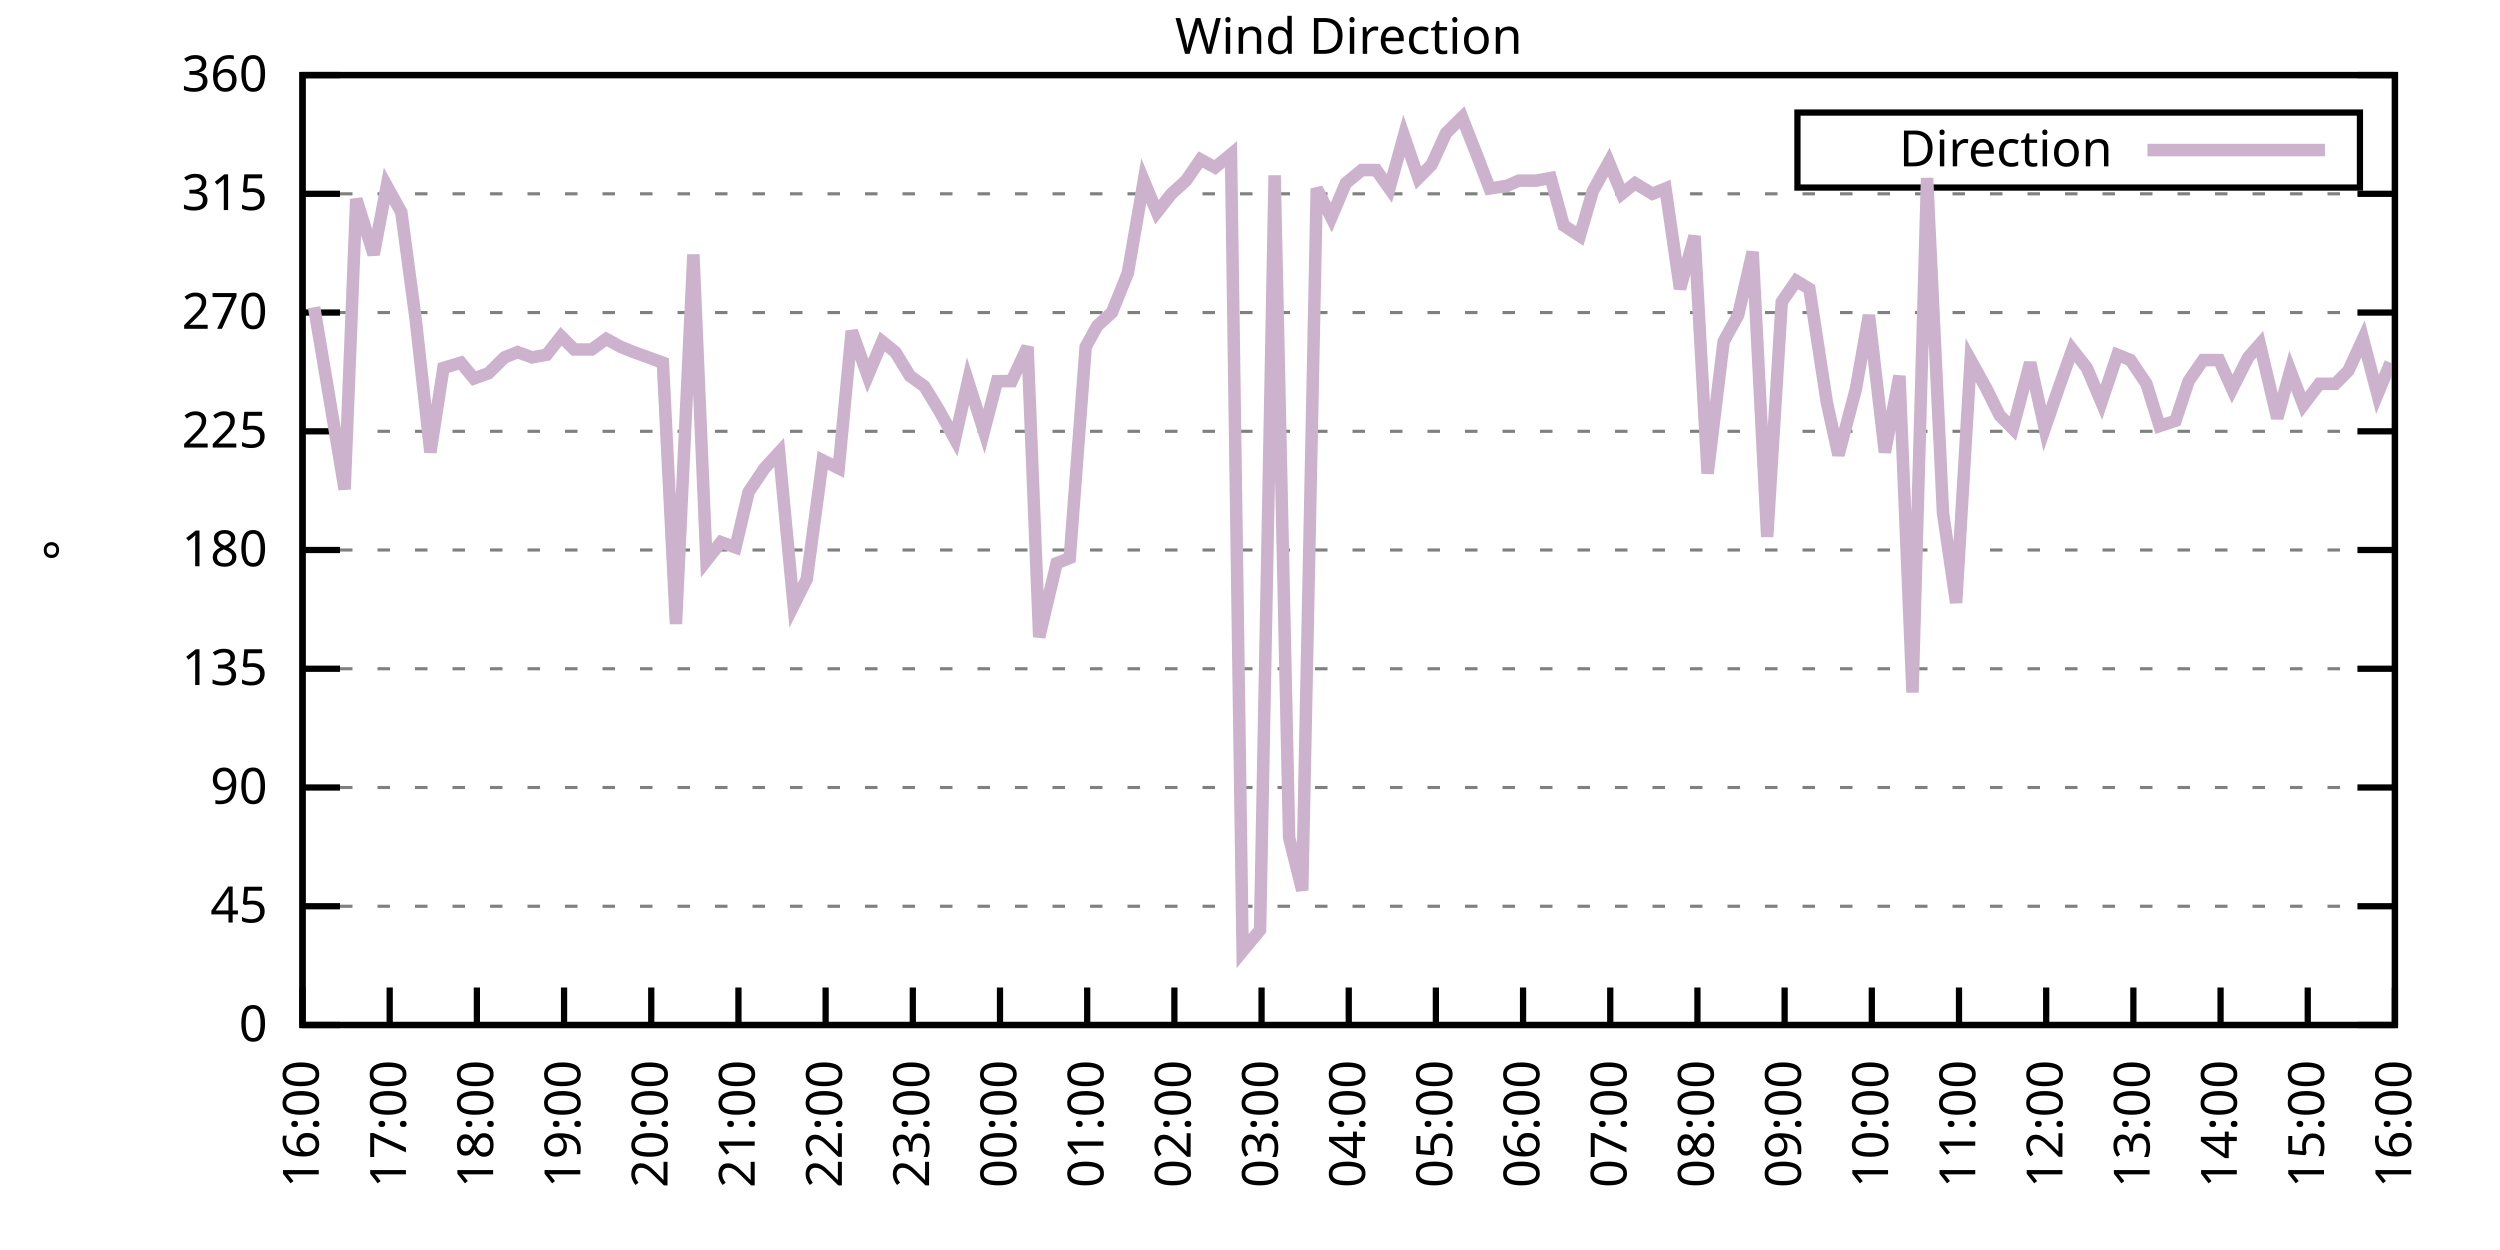
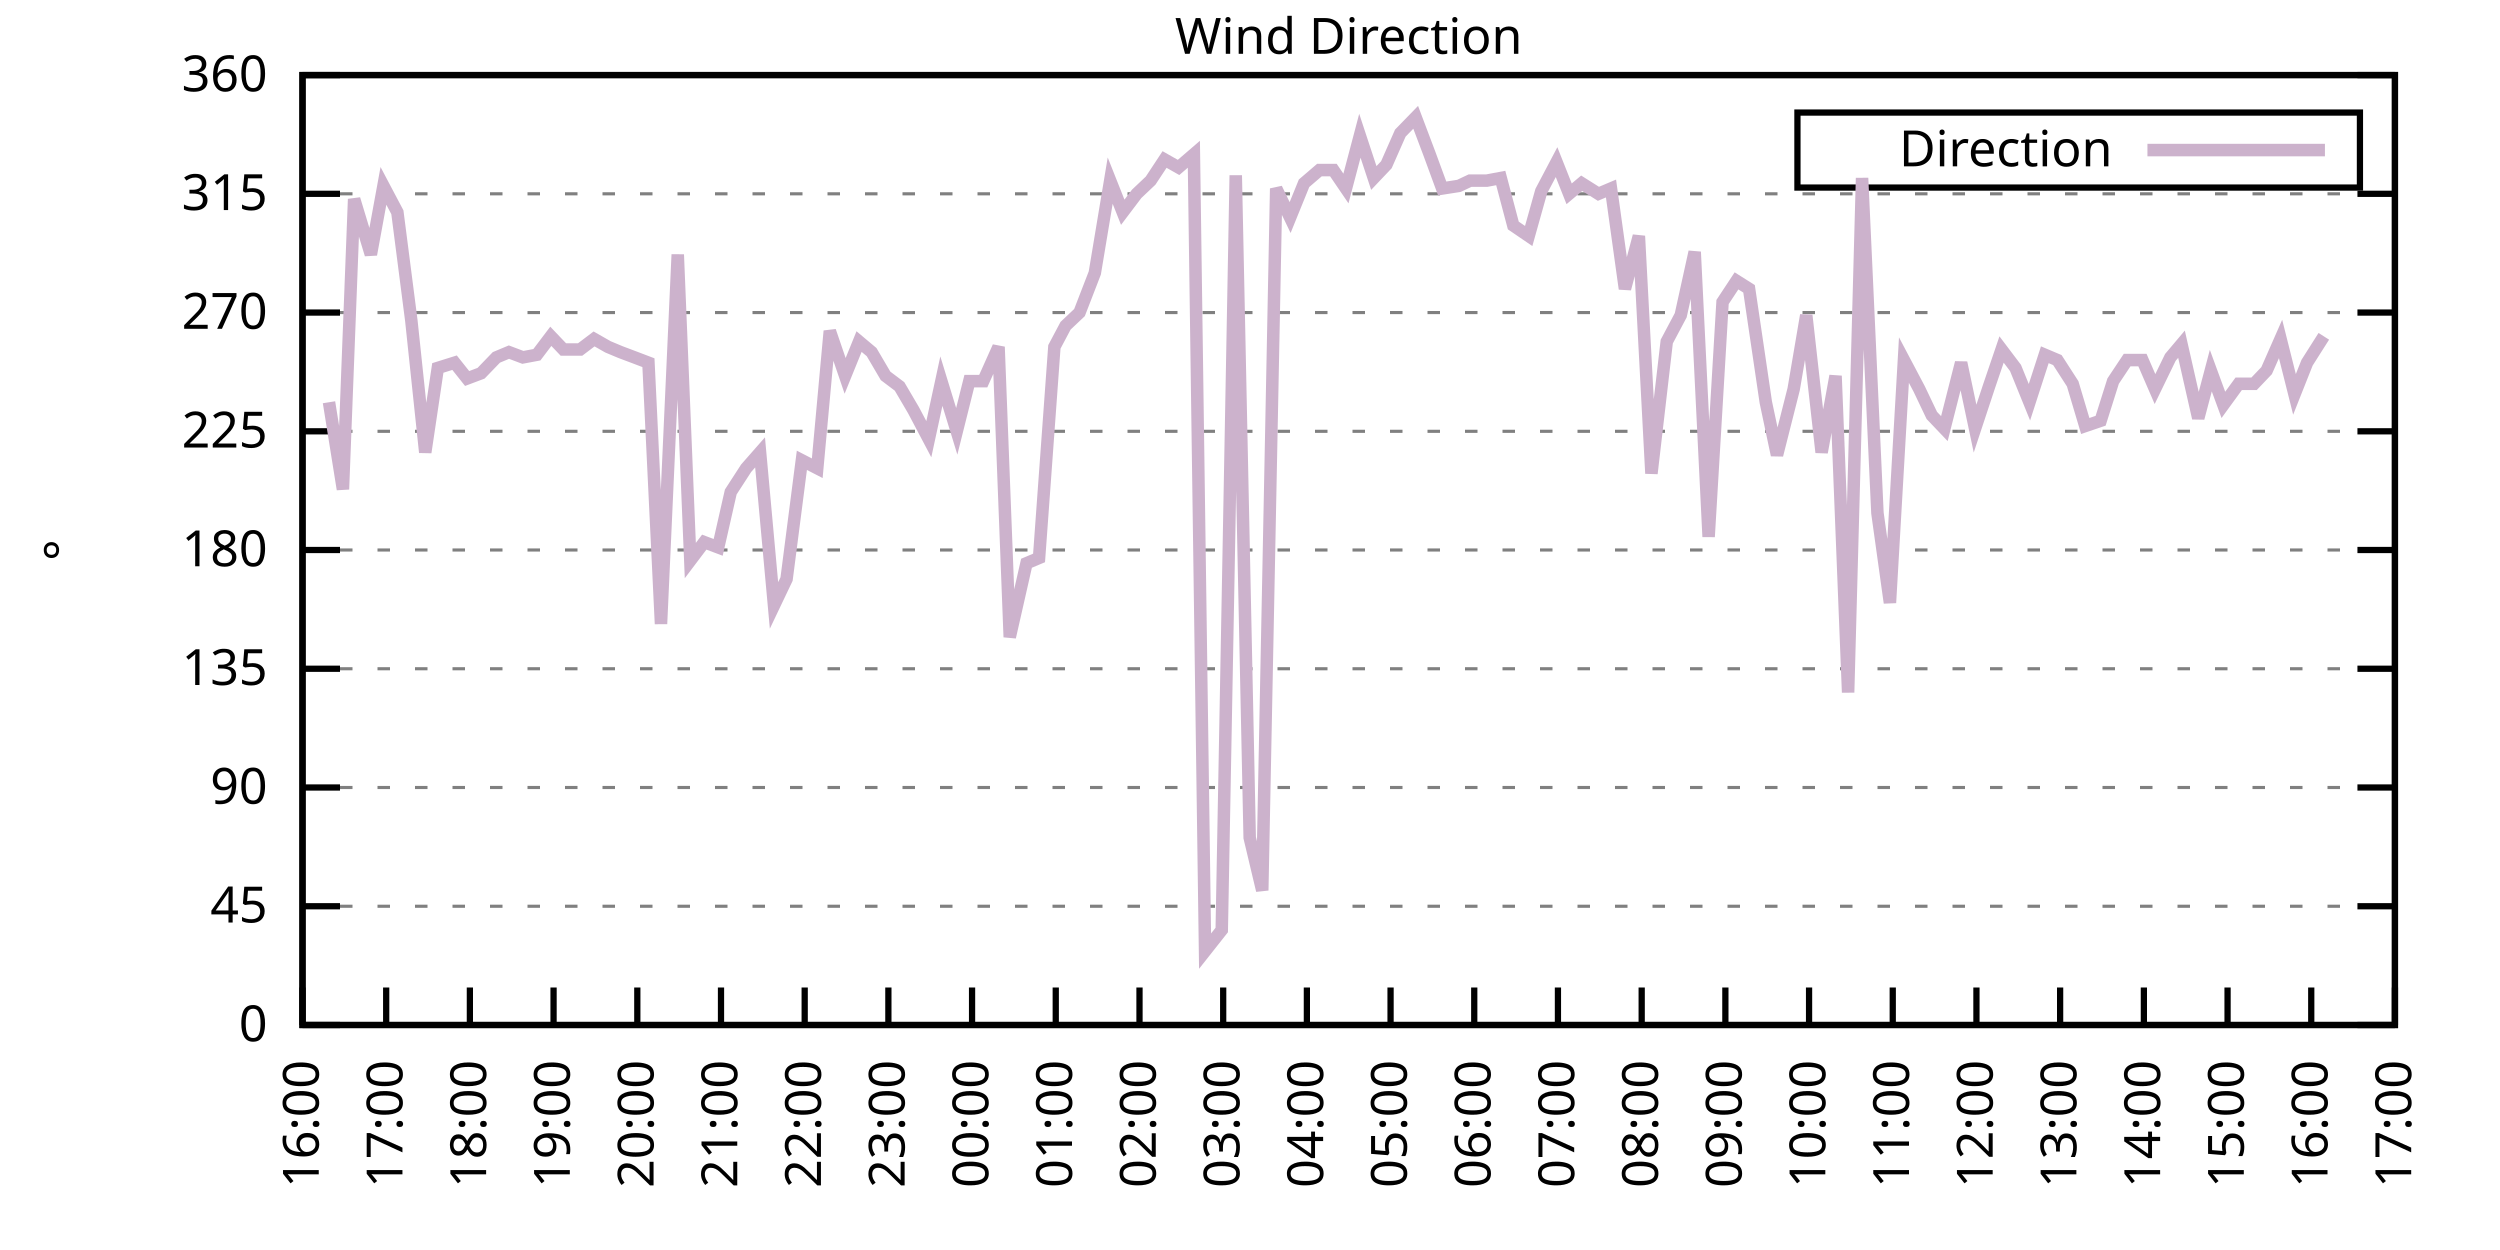
<svg xmlns="http://www.w3.org/2000/svg" xmlns:xlink="http://www.w3.org/1999/xlink" width="400" height="200" viewBox="0 0 400 200">
  <g id="gnuplot_canvas">
    <rect x="0" y="0" width="400" height="200" fill="none" />
    <defs>
      <circle id="gpDot" r="0.5" stroke-width="0.5" stroke="currentColor" />
      <path id="gpPt0" stroke-width="0.333" stroke="currentColor" d="M-1,0 h2 M0,-1 v2" />
      <path id="gpPt1" stroke-width="0.333" stroke="currentColor" d="M-1,-1 L1,1 M1,-1 L-1,1" />
      <path id="gpPt2" stroke-width="0.333" stroke="currentColor" d="M-1,0 L1,0 M0,-1 L0,1 M-1,-1 L1,1 M-1,1 L1,-1" />
      <rect id="gpPt3" stroke-width="0.333" stroke="currentColor" x="-1" y="-1" width="2" height="2" />
      <rect id="gpPt4" stroke-width="0.333" stroke="currentColor" fill="currentColor" x="-1" y="-1" width="2" height="2" />
      <circle id="gpPt5" stroke-width="0.333" stroke="currentColor" cx="0" cy="0" r="1" />
      <use xlink:href="#gpPt5" id="gpPt6" fill="currentColor" stroke="none" />
      <path id="gpPt7" stroke-width="0.333" stroke="currentColor" d="M0,-1.33 L-1.33,0.67 L1.33,0.67 z" />
      <use xlink:href="#gpPt7" id="gpPt8" fill="currentColor" stroke="none" />
      <use xlink:href="#gpPt7" id="gpPt9" stroke="currentColor" transform="rotate(180)" />
      <use xlink:href="#gpPt9" id="gpPt10" fill="currentColor" stroke="none" />
      <use xlink:href="#gpPt3" id="gpPt11" stroke="currentColor" transform="rotate(45)" />
      <use xlink:href="#gpPt11" id="gpPt12" fill="currentColor" stroke="none" />
      <path id="gpPt13" stroke-width="0.333" stroke="currentColor" d="M0,1.330 L1.265,0.411 L0.782,-1.067 L-0.782,-1.076 L-1.265,0.411 z" />
      <use xlink:href="#gpPt13" id="gpPt14" fill="currentColor" stroke="none" />
      <filter id="textbox" filterUnits="objectBoundingBox" x="0" y="0" height="1" width="1">
        <feFlood flood-color="white" flood-opacity="1" result="bgnd" />
        <feComposite in="SourceGraphic" in2="bgnd" operator="atop" />
      </filter>
      <filter id="greybox" filterUnits="objectBoundingBox" x="0" y="0" height="1" width="1">
        <feFlood flood-color="lightgrey" flood-opacity="1" result="grey" />
        <feComposite in="SourceGraphic" in2="grey" operator="atop" />
      </filter>
    </defs>
    <g fill="none" color="white" stroke="currentColor" stroke-width="1.00" stroke-linecap="butt" stroke-linejoin="miter">
</g>
    <g fill="none" color="black" stroke="currentColor" stroke-width="1.00" stroke-linecap="butt" stroke-linejoin="miter">
      <g stroke="none" shape-rendering="crispEdges">
        <polygon fill="rgb(255, 255, 255)" points="48.40,164.00 383.18,164.00 383.18,12.02 48.40,12.02 " />
      </g>
    </g>
    <g fill="none" color="black" stroke="currentColor" stroke-width="1.00" stroke-linecap="butt" stroke-linejoin="miter">
</g>
    <g fill="none" color="black" stroke="black" stroke-width="0.50" stroke-linecap="butt" stroke-linejoin="miter">
</g>
    <g fill="none" color="gray" stroke="currentColor" stroke-width="0.50" stroke-linecap="butt" stroke-linejoin="miter">
      <path stroke="gray" stroke-dasharray="2,4" class="gridline" d="M48.40,164.00 L383.19,164.00  " />
    </g>
    <g fill="none" color="gray" stroke="gray" stroke-width="1.00" stroke-linecap="butt" stroke-linejoin="miter">
</g>
    <g fill="none" color="black" stroke="currentColor" stroke-width="1.00" stroke-linecap="butt" stroke-linejoin="miter">
      <path stroke="black" d="M48.40,164.00 L54.40,164.00 M383.19,164.00 L377.19,164.00  " />
      <g transform="translate(42.80,166.60)" stroke="none" fill="black" font-family="Sans" font-size="8.00" text-anchor="end">
        <text>
          <tspan font-family="Sans"> 0</tspan>
        </text>
      </g>
    </g>
    <g fill="none" color="black" stroke="currentColor" stroke-width="1.00" stroke-linecap="butt" stroke-linejoin="miter">
</g>
    <g fill="none" color="black" stroke="black" stroke-width="0.50" stroke-linecap="butt" stroke-linejoin="miter">
</g>
    <g fill="none" color="gray" stroke="currentColor" stroke-width="0.50" stroke-linecap="butt" stroke-linejoin="miter">
      <path stroke="gray" stroke-dasharray="2,4" class="gridline" d="M48.40,145.00 L383.19,145.00  " />
    </g>
    <g fill="none" color="gray" stroke="gray" stroke-width="1.00" stroke-linecap="butt" stroke-linejoin="miter">
</g>
    <g fill="none" color="black" stroke="currentColor" stroke-width="1.00" stroke-linecap="butt" stroke-linejoin="miter">
      <path stroke="black" d="M48.40,145.00 L54.40,145.00 M383.19,145.00 L377.19,145.00  " />
      <g transform="translate(42.80,147.60)" stroke="none" fill="black" font-family="Sans" font-size="8.00" text-anchor="end">
        <text>
          <tspan font-family="Sans"> 45</tspan>
        </text>
      </g>
    </g>
    <g fill="none" color="black" stroke="currentColor" stroke-width="1.00" stroke-linecap="butt" stroke-linejoin="miter">
</g>
    <g fill="none" color="black" stroke="black" stroke-width="0.50" stroke-linecap="butt" stroke-linejoin="miter">
</g>
    <g fill="none" color="gray" stroke="currentColor" stroke-width="0.50" stroke-linecap="butt" stroke-linejoin="miter">
      <path stroke="gray" stroke-dasharray="2,4" class="gridline" d="M48.40,126.00 L383.19,126.00  " />
    </g>
    <g fill="none" color="gray" stroke="gray" stroke-width="1.00" stroke-linecap="butt" stroke-linejoin="miter">
</g>
    <g fill="none" color="black" stroke="currentColor" stroke-width="1.00" stroke-linecap="butt" stroke-linejoin="miter">
      <path stroke="black" d="M48.40,126.00 L54.40,126.00 M383.19,126.00 L377.19,126.00  " />
      <g transform="translate(42.80,128.60)" stroke="none" fill="black" font-family="Sans" font-size="8.00" text-anchor="end">
        <text>
          <tspan font-family="Sans"> 90</tspan>
        </text>
      </g>
    </g>
    <g fill="none" color="black" stroke="currentColor" stroke-width="1.00" stroke-linecap="butt" stroke-linejoin="miter">
</g>
    <g fill="none" color="black" stroke="black" stroke-width="0.50" stroke-linecap="butt" stroke-linejoin="miter">
</g>
    <g fill="none" color="gray" stroke="currentColor" stroke-width="0.50" stroke-linecap="butt" stroke-linejoin="miter">
      <path stroke="gray" stroke-dasharray="2,4" class="gridline" d="M48.40,107.00 L383.19,107.00  " />
    </g>
    <g fill="none" color="gray" stroke="gray" stroke-width="1.00" stroke-linecap="butt" stroke-linejoin="miter">
</g>
    <g fill="none" color="black" stroke="currentColor" stroke-width="1.00" stroke-linecap="butt" stroke-linejoin="miter">
      <path stroke="black" d="M48.40,107.00 L54.40,107.00 M383.19,107.00 L377.19,107.00  " />
      <g transform="translate(42.80,109.60)" stroke="none" fill="black" font-family="Sans" font-size="8.00" text-anchor="end">
        <text>
          <tspan font-family="Sans"> 135</tspan>
        </text>
      </g>
    </g>
    <g fill="none" color="black" stroke="currentColor" stroke-width="1.00" stroke-linecap="butt" stroke-linejoin="miter">
</g>
    <g fill="none" color="black" stroke="black" stroke-width="0.50" stroke-linecap="butt" stroke-linejoin="miter">
</g>
    <g fill="none" color="gray" stroke="currentColor" stroke-width="0.50" stroke-linecap="butt" stroke-linejoin="miter">
      <path stroke="gray" stroke-dasharray="2,4" class="gridline" d="M48.40,88.00 L383.19,88.00  " />
    </g>
    <g fill="none" color="gray" stroke="gray" stroke-width="1.00" stroke-linecap="butt" stroke-linejoin="miter">
</g>
    <g fill="none" color="black" stroke="currentColor" stroke-width="1.00" stroke-linecap="butt" stroke-linejoin="miter">
      <path stroke="black" d="M48.40,88.00 L54.40,88.00 M383.19,88.00 L377.19,88.00  " />
      <g transform="translate(42.80,90.60)" stroke="none" fill="black" font-family="Sans" font-size="8.00" text-anchor="end">
        <text>
          <tspan font-family="Sans"> 180</tspan>
        </text>
      </g>
    </g>
    <g fill="none" color="black" stroke="currentColor" stroke-width="1.00" stroke-linecap="butt" stroke-linejoin="miter">
</g>
    <g fill="none" color="black" stroke="black" stroke-width="0.50" stroke-linecap="butt" stroke-linejoin="miter">
</g>
    <g fill="none" color="gray" stroke="currentColor" stroke-width="0.50" stroke-linecap="butt" stroke-linejoin="miter">
      <path stroke="gray" stroke-dasharray="2,4" class="gridline" d="M48.40,69.01 L383.19,69.01  " />
    </g>
    <g fill="none" color="gray" stroke="gray" stroke-width="1.00" stroke-linecap="butt" stroke-linejoin="miter">
</g>
    <g fill="none" color="black" stroke="currentColor" stroke-width="1.00" stroke-linecap="butt" stroke-linejoin="miter">
      <path stroke="black" d="M48.40,69.01 L54.40,69.01 M383.19,69.01 L377.19,69.01  " />
      <g transform="translate(42.80,71.61)" stroke="none" fill="black" font-family="Sans" font-size="8.00" text-anchor="end">
        <text>
          <tspan font-family="Sans"> 225</tspan>
        </text>
      </g>
    </g>
    <g fill="none" color="black" stroke="currentColor" stroke-width="1.00" stroke-linecap="butt" stroke-linejoin="miter">
</g>
    <g fill="none" color="black" stroke="black" stroke-width="0.50" stroke-linecap="butt" stroke-linejoin="miter">
</g>
    <g fill="none" color="gray" stroke="currentColor" stroke-width="0.50" stroke-linecap="butt" stroke-linejoin="miter">
      <path stroke="gray" stroke-dasharray="2,4" class="gridline" d="M48.40,50.01 L383.19,50.01  " />
    </g>
    <g fill="none" color="gray" stroke="gray" stroke-width="1.00" stroke-linecap="butt" stroke-linejoin="miter">
</g>
    <g fill="none" color="black" stroke="currentColor" stroke-width="1.00" stroke-linecap="butt" stroke-linejoin="miter">
      <path stroke="black" d="M48.40,50.01 L54.40,50.01 M383.19,50.01 L377.19,50.01  " />
      <g transform="translate(42.80,52.61)" stroke="none" fill="black" font-family="Sans" font-size="8.00" text-anchor="end">
        <text>
          <tspan font-family="Sans"> 270</tspan>
        </text>
      </g>
    </g>
    <g fill="none" color="black" stroke="currentColor" stroke-width="1.00" stroke-linecap="butt" stroke-linejoin="miter">
</g>
    <g fill="none" color="black" stroke="black" stroke-width="0.50" stroke-linecap="butt" stroke-linejoin="miter">
</g>
    <g fill="none" color="gray" stroke="currentColor" stroke-width="0.50" stroke-linecap="butt" stroke-linejoin="miter">
      <path stroke="gray" stroke-dasharray="2,4" class="gridline" d="M48.40,31.01 L383.19,31.01  " />
    </g>
    <g fill="none" color="gray" stroke="gray" stroke-width="1.00" stroke-linecap="butt" stroke-linejoin="miter">
</g>
    <g fill="none" color="black" stroke="currentColor" stroke-width="1.00" stroke-linecap="butt" stroke-linejoin="miter">
      <path stroke="black" d="M48.40,31.01 L54.40,31.01 M383.19,31.01 L377.19,31.01  " />
      <g transform="translate(42.80,33.61)" stroke="none" fill="black" font-family="Sans" font-size="8.00" text-anchor="end">
        <text>
          <tspan font-family="Sans"> 315</tspan>
        </text>
      </g>
    </g>
    <g fill="none" color="black" stroke="currentColor" stroke-width="1.00" stroke-linecap="butt" stroke-linejoin="miter">
</g>
    <g fill="none" color="black" stroke="black" stroke-width="0.50" stroke-linecap="butt" stroke-linejoin="miter">
</g>
    <g fill="none" color="gray" stroke="currentColor" stroke-width="0.50" stroke-linecap="butt" stroke-linejoin="miter">
      <path stroke="gray" stroke-dasharray="2,4" class="gridline" d="M48.40,12.01 L383.19,12.01  " />
    </g>
    <g fill="none" color="gray" stroke="gray" stroke-width="1.00" stroke-linecap="butt" stroke-linejoin="miter">
</g>
    <g fill="none" color="black" stroke="currentColor" stroke-width="1.00" stroke-linecap="butt" stroke-linejoin="miter">
      <path stroke="black" d="M48.40,12.01 L54.40,12.01 M383.19,12.01 L377.19,12.01  " />
      <g transform="translate(42.80,14.61)" stroke="none" fill="black" font-family="Sans" font-size="8.00" text-anchor="end">
        <text>
          <tspan font-family="Sans"> 360</tspan>
        </text>
      </g>
    </g>
    <g fill="none" color="black" stroke="currentColor" stroke-width="1.00" stroke-linecap="butt" stroke-linejoin="miter">
      <path stroke="black" d="M48.40,164.00 L48.40,158.00  " />
      <g transform="translate(51.00,169.60) rotate(270.00)" stroke="none" fill="black" font-family="Sans" font-size="8.00" text-anchor="end">
        <text>
          <tspan font-family="Sans">16:00</tspan>
        </text>
      </g>
    </g>
    <g fill="none" color="black" stroke="currentColor" stroke-width="1.00" stroke-linecap="butt" stroke-linejoin="miter">
-       <path stroke="black" d="M62.35,164.00 L62.35,158.00  " />
-       <g transform="translate(64.95,169.60) rotate(270.00)" stroke="none" fill="black" font-family="Sans" font-size="8.00" text-anchor="end">
+       <path stroke="black" d="M61.79,164.00 L61.79,158.00  " />
+       <g transform="translate(64.39,169.60) rotate(270.00)" stroke="none" fill="black" font-family="Sans" font-size="8.00" text-anchor="end">
        <text>
          <tspan font-family="Sans">17:00</tspan>
        </text>
      </g>
    </g>
    <g fill="none" color="black" stroke="currentColor" stroke-width="1.00" stroke-linecap="butt" stroke-linejoin="miter">
-       <path stroke="black" d="M76.30,164.00 L76.30,158.00  " />
-       <g transform="translate(78.90,169.60) rotate(270.00)" stroke="none" fill="black" font-family="Sans" font-size="8.00" text-anchor="end">
+       <path stroke="black" d="M75.18,164.00 L75.18,158.00  " />
+       <g transform="translate(77.78,169.60) rotate(270.00)" stroke="none" fill="black" font-family="Sans" font-size="8.00" text-anchor="end">
        <text>
          <tspan font-family="Sans">18:00</tspan>
        </text>
      </g>
    </g>
    <g fill="none" color="black" stroke="currentColor" stroke-width="1.00" stroke-linecap="butt" stroke-linejoin="miter">
-       <path stroke="black" d="M90.25,164.00 L90.25,158.00  " />
-       <g transform="translate(92.85,169.60) rotate(270.00)" stroke="none" fill="black" font-family="Sans" font-size="8.00" text-anchor="end">
+       <path stroke="black" d="M88.57,164.00 L88.57,158.00  " />
+       <g transform="translate(91.17,169.60) rotate(270.00)" stroke="none" fill="black" font-family="Sans" font-size="8.00" text-anchor="end">
        <text>
          <tspan font-family="Sans">19:00</tspan>
        </text>
      </g>
    </g>
    <g fill="none" color="black" stroke="currentColor" stroke-width="1.00" stroke-linecap="butt" stroke-linejoin="miter">
-       <path stroke="black" d="M104.20,164.00 L104.20,158.00  " />
-       <g transform="translate(106.80,169.60) rotate(270.00)" stroke="none" fill="black" font-family="Sans" font-size="8.00" text-anchor="end">
+       <path stroke="black" d="M101.97,164.00 L101.97,158.00  " />
+       <g transform="translate(104.57,169.60) rotate(270.00)" stroke="none" fill="black" font-family="Sans" font-size="8.00" text-anchor="end">
        <text>
          <tspan font-family="Sans">20:00</tspan>
        </text>
      </g>
    </g>
    <g fill="none" color="black" stroke="currentColor" stroke-width="1.00" stroke-linecap="butt" stroke-linejoin="miter">
-       <path stroke="black" d="M118.15,164.00 L118.15,158.00  " />
-       <g transform="translate(120.75,169.60) rotate(270.00)" stroke="none" fill="black" font-family="Sans" font-size="8.00" text-anchor="end">
+       <path stroke="black" d="M115.36,164.00 L115.36,158.00  " />
+       <g transform="translate(117.96,169.60) rotate(270.00)" stroke="none" fill="black" font-family="Sans" font-size="8.00" text-anchor="end">
        <text>
          <tspan font-family="Sans">21:00</tspan>
        </text>
      </g>
    </g>
    <g fill="none" color="black" stroke="currentColor" stroke-width="1.00" stroke-linecap="butt" stroke-linejoin="miter">
-       <path stroke="black" d="M132.10,164.00 L132.10,158.00  " />
-       <g transform="translate(134.70,169.60) rotate(270.00)" stroke="none" fill="black" font-family="Sans" font-size="8.00" text-anchor="end">
+       <path stroke="black" d="M128.75,164.00 L128.75,158.00  " />
+       <g transform="translate(131.35,169.60) rotate(270.00)" stroke="none" fill="black" font-family="Sans" font-size="8.00" text-anchor="end">
        <text>
          <tspan font-family="Sans">22:00</tspan>
        </text>
      </g>
    </g>
    <g fill="none" color="black" stroke="currentColor" stroke-width="1.00" stroke-linecap="butt" stroke-linejoin="miter">
-       <path stroke="black" d="M146.05,164.00 L146.05,158.00  " />
-       <g transform="translate(148.65,169.60) rotate(270.00)" stroke="none" fill="black" font-family="Sans" font-size="8.00" text-anchor="end">
+       <path stroke="black" d="M142.14,164.00 L142.14,158.00  " />
+       <g transform="translate(144.74,169.60) rotate(270.00)" stroke="none" fill="black" font-family="Sans" font-size="8.00" text-anchor="end">
        <text>
          <tspan font-family="Sans">23:00</tspan>
        </text>
      </g>
    </g>
    <g fill="none" color="black" stroke="currentColor" stroke-width="1.00" stroke-linecap="butt" stroke-linejoin="miter">
-       <path stroke="black" d="M160.00,164.00 L160.00,158.00  " />
-       <g transform="translate(162.60,169.60) rotate(270.00)" stroke="none" fill="black" font-family="Sans" font-size="8.00" text-anchor="end">
+       <path stroke="black" d="M155.53,164.00 L155.53,158.00  " />
+       <g transform="translate(158.13,169.60) rotate(270.00)" stroke="none" fill="black" font-family="Sans" font-size="8.00" text-anchor="end">
        <text>
          <tspan font-family="Sans">00:00</tspan>
        </text>
      </g>
    </g>
    <g fill="none" color="black" stroke="currentColor" stroke-width="1.00" stroke-linecap="butt" stroke-linejoin="miter">
-       <path stroke="black" d="M173.95,164.00 L173.95,158.00  " />
-       <g transform="translate(176.55,169.60) rotate(270.00)" stroke="none" fill="black" font-family="Sans" font-size="8.00" text-anchor="end">
+       <path stroke="black" d="M168.92,164.00 L168.92,158.00  " />
+       <g transform="translate(171.52,169.60) rotate(270.00)" stroke="none" fill="black" font-family="Sans" font-size="8.00" text-anchor="end">
        <text>
          <tspan font-family="Sans">01:00</tspan>
        </text>
      </g>
    </g>
    <g fill="none" color="black" stroke="currentColor" stroke-width="1.00" stroke-linecap="butt" stroke-linejoin="miter">
-       <path stroke="black" d="M187.90,164.00 L187.90,158.00  " />
-       <g transform="translate(190.50,169.60) rotate(270.00)" stroke="none" fill="black" font-family="Sans" font-size="8.00" text-anchor="end">
+       <path stroke="black" d="M182.32,164.00 L182.32,158.00  " />
+       <g transform="translate(184.92,169.60) rotate(270.00)" stroke="none" fill="black" font-family="Sans" font-size="8.00" text-anchor="end">
        <text>
          <tspan font-family="Sans">02:00</tspan>
        </text>
      </g>
    </g>
    <g fill="none" color="black" stroke="currentColor" stroke-width="1.00" stroke-linecap="butt" stroke-linejoin="miter">
-       <path stroke="black" d="M201.85,164.00 L201.85,158.00  " />
-       <g transform="translate(204.45,169.60) rotate(270.00)" stroke="none" fill="black" font-family="Sans" font-size="8.00" text-anchor="end">
+       <path stroke="black" d="M195.71,164.00 L195.71,158.00  " />
+       <g transform="translate(198.31,169.60) rotate(270.00)" stroke="none" fill="black" font-family="Sans" font-size="8.00" text-anchor="end">
        <text>
          <tspan font-family="Sans">03:00</tspan>
        </text>
      </g>
    </g>
    <g fill="none" color="black" stroke="currentColor" stroke-width="1.00" stroke-linecap="butt" stroke-linejoin="miter">
-       <path stroke="black" d="M215.80,164.00 L215.80,158.00  " />
-       <g transform="translate(218.40,169.60) rotate(270.00)" stroke="none" fill="black" font-family="Sans" font-size="8.00" text-anchor="end">
+       <path stroke="black" d="M209.10,164.00 L209.10,158.00  " />
+       <g transform="translate(211.70,169.60) rotate(270.00)" stroke="none" fill="black" font-family="Sans" font-size="8.00" text-anchor="end">
        <text>
          <tspan font-family="Sans">04:00</tspan>
        </text>
      </g>
    </g>
    <g fill="none" color="black" stroke="currentColor" stroke-width="1.00" stroke-linecap="butt" stroke-linejoin="miter">
-       <path stroke="black" d="M229.74,164.00 L229.74,158.00  " />
-       <g transform="translate(232.34,169.60) rotate(270.00)" stroke="none" fill="black" font-family="Sans" font-size="8.00" text-anchor="end">
+       <path stroke="black" d="M222.49,164.00 L222.49,158.00  " />
+       <g transform="translate(225.09,169.60) rotate(270.00)" stroke="none" fill="black" font-family="Sans" font-size="8.00" text-anchor="end">
        <text>
          <tspan font-family="Sans">05:00</tspan>
        </text>
      </g>
    </g>
    <g fill="none" color="black" stroke="currentColor" stroke-width="1.00" stroke-linecap="butt" stroke-linejoin="miter">
-       <path stroke="black" d="M243.69,164.00 L243.69,158.00  " />
-       <g transform="translate(246.29,169.60) rotate(270.00)" stroke="none" fill="black" font-family="Sans" font-size="8.00" text-anchor="end">
+       <path stroke="black" d="M235.88,164.00 L235.88,158.00  " />
+       <g transform="translate(238.48,169.60) rotate(270.00)" stroke="none" fill="black" font-family="Sans" font-size="8.00" text-anchor="end">
        <text>
          <tspan font-family="Sans">06:00</tspan>
        </text>
      </g>
    </g>
    <g fill="none" color="black" stroke="currentColor" stroke-width="1.00" stroke-linecap="butt" stroke-linejoin="miter">
-       <path stroke="black" d="M257.64,164.00 L257.64,158.00  " />
-       <g transform="translate(260.24,169.60) rotate(270.00)" stroke="none" fill="black" font-family="Sans" font-size="8.00" text-anchor="end">
+       <path stroke="black" d="M249.27,164.00 L249.27,158.00  " />
+       <g transform="translate(251.87,169.60) rotate(270.00)" stroke="none" fill="black" font-family="Sans" font-size="8.00" text-anchor="end">
        <text>
          <tspan font-family="Sans">07:00</tspan>
        </text>
      </g>
    </g>
    <g fill="none" color="black" stroke="currentColor" stroke-width="1.00" stroke-linecap="butt" stroke-linejoin="miter">
-       <path stroke="black" d="M271.59,164.00 L271.59,158.00  " />
-       <g transform="translate(274.19,169.60) rotate(270.00)" stroke="none" fill="black" font-family="Sans" font-size="8.00" text-anchor="end">
+       <path stroke="black" d="M262.67,164.00 L262.67,158.00  " />
+       <g transform="translate(265.27,169.60) rotate(270.00)" stroke="none" fill="black" font-family="Sans" font-size="8.00" text-anchor="end">
        <text>
          <tspan font-family="Sans">08:00</tspan>
        </text>
      </g>
    </g>
    <g fill="none" color="black" stroke="currentColor" stroke-width="1.00" stroke-linecap="butt" stroke-linejoin="miter">
-       <path stroke="black" d="M285.54,164.00 L285.54,158.00  " />
-       <g transform="translate(288.14,169.60) rotate(270.00)" stroke="none" fill="black" font-family="Sans" font-size="8.00" text-anchor="end">
+       <path stroke="black" d="M276.06,164.00 L276.06,158.00  " />
+       <g transform="translate(278.66,169.60) rotate(270.00)" stroke="none" fill="black" font-family="Sans" font-size="8.00" text-anchor="end">
        <text>
          <tspan font-family="Sans">09:00</tspan>
        </text>
      </g>
    </g>
    <g fill="none" color="black" stroke="currentColor" stroke-width="1.00" stroke-linecap="butt" stroke-linejoin="miter">
-       <path stroke="black" d="M299.49,164.00 L299.49,158.00  " />
-       <g transform="translate(302.09,169.60) rotate(270.00)" stroke="none" fill="black" font-family="Sans" font-size="8.00" text-anchor="end">
+       <path stroke="black" d="M289.45,164.00 L289.45,158.00  " />
+       <g transform="translate(292.05,169.60) rotate(270.00)" stroke="none" fill="black" font-family="Sans" font-size="8.00" text-anchor="end">
        <text>
          <tspan font-family="Sans">10:00</tspan>
        </text>
      </g>
    </g>
    <g fill="none" color="black" stroke="currentColor" stroke-width="1.00" stroke-linecap="butt" stroke-linejoin="miter">
-       <path stroke="black" d="M313.44,164.00 L313.44,158.00  " />
-       <g transform="translate(316.04,169.60) rotate(270.00)" stroke="none" fill="black" font-family="Sans" font-size="8.00" text-anchor="end">
+       <path stroke="black" d="M302.84,164.00 L302.84,158.00  " />
+       <g transform="translate(305.44,169.60) rotate(270.00)" stroke="none" fill="black" font-family="Sans" font-size="8.00" text-anchor="end">
        <text>
          <tspan font-family="Sans">11:00</tspan>
        </text>
      </g>
    </g>
    <g fill="none" color="black" stroke="currentColor" stroke-width="1.00" stroke-linecap="butt" stroke-linejoin="miter">
-       <path stroke="black" d="M327.39,164.00 L327.39,158.00  " />
-       <g transform="translate(329.99,169.60) rotate(270.00)" stroke="none" fill="black" font-family="Sans" font-size="8.00" text-anchor="end">
+       <path stroke="black" d="M316.23,164.00 L316.23,158.00  " />
+       <g transform="translate(318.83,169.60) rotate(270.00)" stroke="none" fill="black" font-family="Sans" font-size="8.00" text-anchor="end">
        <text>
          <tspan font-family="Sans">12:00</tspan>
        </text>
      </g>
    </g>
    <g fill="none" color="black" stroke="currentColor" stroke-width="1.00" stroke-linecap="butt" stroke-linejoin="miter">
-       <path stroke="black" d="M341.34,164.00 L341.34,158.00  " />
-       <g transform="translate(343.94,169.60) rotate(270.00)" stroke="none" fill="black" font-family="Sans" font-size="8.00" text-anchor="end">
+       <path stroke="black" d="M329.62,164.00 L329.62,158.00  " />
+       <g transform="translate(332.22,169.60) rotate(270.00)" stroke="none" fill="black" font-family="Sans" font-size="8.00" text-anchor="end">
        <text>
          <tspan font-family="Sans">13:00</tspan>
        </text>
      </g>
    </g>
    <g fill="none" color="black" stroke="currentColor" stroke-width="1.00" stroke-linecap="butt" stroke-linejoin="miter">
-       <path stroke="black" d="M355.29,164.00 L355.29,158.00  " />
-       <g transform="translate(357.89,169.60) rotate(270.00)" stroke="none" fill="black" font-family="Sans" font-size="8.00" text-anchor="end">
+       <path stroke="black" d="M343.02,164.00 L343.02,158.00  " />
+       <g transform="translate(345.62,169.60) rotate(270.00)" stroke="none" fill="black" font-family="Sans" font-size="8.00" text-anchor="end">
        <text>
          <tspan font-family="Sans">14:00</tspan>
        </text>
      </g>
    </g>
    <g fill="none" color="black" stroke="currentColor" stroke-width="1.00" stroke-linecap="butt" stroke-linejoin="miter">
-       <path stroke="black" d="M369.24,164.00 L369.24,158.00  " />
-       <g transform="translate(371.84,169.60) rotate(270.00)" stroke="none" fill="black" font-family="Sans" font-size="8.00" text-anchor="end">
+       <path stroke="black" d="M356.41,164.00 L356.41,158.00  " />
+       <g transform="translate(359.01,169.60) rotate(270.00)" stroke="none" fill="black" font-family="Sans" font-size="8.00" text-anchor="end">
        <text>
          <tspan font-family="Sans">15:00</tspan>
+         </text>
+       </g>
+     </g>
+     <g fill="none" color="black" stroke="currentColor" stroke-width="1.00" stroke-linecap="butt" stroke-linejoin="miter">
+       <path stroke="black" d="M369.80,164.00 L369.80,158.00  " />
+       <g transform="translate(372.40,169.60) rotate(270.00)" stroke="none" fill="black" font-family="Sans" font-size="8.00" text-anchor="end">
+         <text>
+           <tspan font-family="Sans">16:00</tspan>
        </text>
      </g>
    </g>
    <g fill="none" color="black" stroke="currentColor" stroke-width="1.00" stroke-linecap="butt" stroke-linejoin="miter">
      <path stroke="black" d="M383.19,164.00 L383.19,158.00  " />
      <g transform="translate(385.79,169.60) rotate(270.00)" stroke="none" fill="black" font-family="Sans" font-size="8.00" text-anchor="end">
        <text>
-           <tspan font-family="Sans">16:00</tspan>
+           <tspan font-family="Sans">17:00</tspan>
        </text>
      </g>
    </g>
    <g fill="none" color="black" stroke="currentColor" stroke-width="1.00" stroke-linecap="butt" stroke-linejoin="miter">
</g>
    <g fill="none" color="black" stroke="currentColor" stroke-width="1.00" stroke-linecap="butt" stroke-linejoin="miter">
      <path stroke="black" d="M48.40,12.01 L48.40,164.00 L383.19,164.00 L383.19,12.01 L48.40,12.01 Z  " />
    </g>
    <g fill="none" color="black" stroke="currentColor" stroke-width="1.00" stroke-linecap="butt" stroke-linejoin="miter">
</g>
    <g fill="none" color="black" stroke="currentColor" stroke-width="1.00" stroke-linecap="butt" stroke-linejoin="miter">
      <path stroke="black" d="M287.59,30.01 L287.59,18.01 L377.59,18.01 L377.59,30.01 L287.59,30.01 Z  " />
    </g>
    <g id="Wind_direction_plot_1">
      <g fill="none" color="white" stroke="black" stroke-width="2.00" stroke-linecap="butt" stroke-linejoin="miter">
</g>
      <g fill="none" color="black" stroke="currentColor" stroke-width="2.00" stroke-linecap="butt" stroke-linejoin="miter">
        <g transform="translate(337.99,26.61)" stroke="none" fill="black" font-family="Sans" font-size="8.00" text-anchor="end">
          <text>
            <tspan font-family="Sans">Direction</tspan>
          </text>
        </g>
      </g>
      <g fill="none" color="black" stroke="currentColor" stroke-width="2.00" stroke-linecap="butt" stroke-linejoin="miter">
-         <path stroke="rgb(204, 178, 204)" d="M343.59,24.01 L371.99,24.01 M50.26,49.16 L52.82,64.36 L55.14,78.29 L57.00,31.85 L59.79,40.72 L61.88,29.74   L64.21,33.96 L66.53,51.27 L68.86,72.38 L70.95,58.87 L73.74,58.03 L75.83,60.56 L78.16,59.72 L80.72,57.18   L82.81,56.34 L85.13,57.18 L87.46,56.76 L89.78,53.81 L91.88,55.92 L94.67,55.92 L96.99,54.23 L99.32,55.50   L101.41,56.34 L103.73,57.18 L106.06,58.03 L108.15,99.83 L110.94,40.72 L113.03,89.69 L115.36,86.74 L117.68,87.58   L119.78,78.72 L122.33,74.92 L124.66,72.38 L126.98,96.87 L129.08,92.65 L131.63,73.65 L134.19,74.92 L136.28,52.96   L138.84,60.14 L141.16,54.65 L143.26,56.34 L145.58,60.14 L147.91,61.83 L150.23,65.63 L152.79,70.27 L154.88,60.98   L157.44,69.01 L159.53,60.98 L161.86,60.98 L164.41,55.50 L166.27,101.94 L169.06,90.12 L171.16,89.27 L173.71,55.50   L175.57,52.12 L177.90,50.01 L180.46,43.67 L183.01,28.90 L185.11,33.96 L187.43,31.01 L189.76,28.90 L192.08,25.52   L194.41,26.79 L196.96,24.68 L198.82,152.18 L201.61,148.80 L203.94,28.05 L206.26,134.02 L208.36,142.47 L210.68,30.16   L213.01,34.81 L215.33,29.32 L217.89,27.21 L220.21,27.21 L222.30,30.16 L224.63,21.72 L226.95,28.48 L229.05,26.36   L231.37,21.30 L233.93,18.77 L236.25,24.68 L238.35,30.16 L241.14,29.74 L243.00,28.90 L245.79,28.90 L248.11,28.48   L250.20,36.08 L252.76,37.76 L254.85,30.59 L257.41,25.94 L259.50,31.01 L261.60,29.32 L264.39,31.01 L266.48,30.16   L268.80,46.21 L271.13,37.76 L273.22,75.76 L275.78,54.65 L278.10,50.43 L280.43,40.30 L282.75,85.89 L285.08,48.32   L287.40,44.94 L289.50,46.21 L292.29,64.36 L294.15,72.81 L296.94,62.25 L299.03,50.43 L301.58,72.38 L303.91,60.14   L306.00,110.80 L308.33,28.48 L310.88,82.09 L312.98,96.45 L315.30,57.61 L317.86,62.25 L319.95,66.47 L322.04,68.58   L324.83,58.03 L327.16,68.58 L329.48,61.83 L331.58,55.92 L333.90,58.87 L336.23,64.36 L338.78,56.76 L340.88,57.61   L343.43,61.41 L345.53,68.16 L348.08,67.32 L350.18,60.98 L352.50,57.61 L355.06,57.61 L357.15,62.25 L359.71,57.18   L361.57,55.07 L364.36,66.90 L366.45,59.30 L368.54,64.78 L371.10,61.41 L373.66,61.41 L375.75,59.30 L378.08,54.23   L380.40,63.10 L382.49,58.03  " />
+         <path stroke="rgb(204, 178, 204)" d="M343.59,24.01 L371.99,24.01 M52.64,64.36 L54.87,78.29 L56.66,31.85 L59.34,40.72 L61.35,29.74 L63.58,33.96   L65.81,51.27 L68.04,72.38 L70.05,58.87 L72.73,58.03 L74.74,60.56 L76.97,59.72 L79.42,57.18 L81.43,56.34   L83.66,57.18 L85.90,56.76 L88.13,53.81 L90.14,55.92 L92.82,55.92 L95.05,54.23 L97.28,55.50 L99.29,56.34   L101.52,57.18 L103.75,58.03 L105.76,99.83 L108.44,40.72 L110.45,89.69 L112.68,86.74 L114.91,87.58 L116.92,78.72   L119.38,74.92 L121.61,72.38 L123.84,96.87 L125.85,92.65 L128.30,73.65 L130.76,74.92 L132.77,52.96 L135.22,60.14   L137.45,54.65 L139.46,56.34 L141.69,60.14 L143.93,61.83 L146.16,65.63 L148.61,70.27 L150.62,60.98 L153.08,69.01   L155.09,60.98 L157.32,60.98 L159.77,55.50 L161.56,101.94 L164.24,90.12 L166.25,89.27 L168.70,55.50 L170.49,52.12   L172.72,50.01 L175.17,43.67 L177.63,28.90 L179.64,33.96 L181.87,31.01 L184.10,28.90 L186.33,25.52 L188.57,26.79   L191.02,24.68 L192.81,152.18 L195.48,148.80 L197.72,28.05 L199.95,134.02 L201.96,142.47 L204.19,30.16 L206.42,34.81   L208.65,29.32 L211.11,27.21 L213.34,27.21 L215.35,30.16 L217.58,21.72 L219.81,28.48 L221.82,26.36 L224.05,21.30   L226.51,18.77 L228.74,24.68 L230.75,30.16 L233.43,29.74 L235.21,28.90 L237.89,28.90 L240.12,28.48 L242.13,36.08   L244.59,37.76 L246.60,30.59 L249.05,25.94 L251.06,31.01 L253.07,29.32 L255.75,31.01 L257.76,30.16 L259.99,46.21   L262.22,37.76 L264.23,75.76 L266.68,54.65 L268.92,50.43 L271.15,40.30 L273.38,85.89 L275.61,48.32 L277.84,44.94   L279.85,46.21 L282.53,64.36 L284.32,72.81 L286.99,62.25 L289.00,50.43 L291.46,72.38 L293.69,60.14 L295.70,110.80   L297.93,28.48 L300.39,82.09 L302.39,96.45 L304.63,57.61 L307.08,62.25 L309.09,66.47 L311.10,68.58 L313.78,58.03   L316.01,68.58 L318.24,61.83 L320.25,55.92 L322.48,58.87 L324.71,64.36 L327.17,56.76 L329.18,57.61 L331.63,61.41   L333.64,68.16 L336.10,67.32 L338.10,60.98 L340.34,57.61 L342.79,57.61 L344.80,62.25 L347.26,57.18 L349.04,55.07   L351.72,66.90 L353.73,59.30 L355.74,64.78 L358.19,61.41 L360.65,61.41 L362.66,59.30 L364.89,54.23 L367.12,63.10   L369.13,58.03 L371.81,53.81  " />
      </g>
    </g>
    <g fill="none" color="black" stroke="currentColor" stroke-width="2.00" stroke-linecap="butt" stroke-linejoin="miter">
</g>
    <g fill="none" color="black" stroke="black" stroke-width="1.00" stroke-linecap="butt" stroke-linejoin="miter">
</g>
    <g fill="none" color="black" stroke="currentColor" stroke-width="1.00" stroke-linecap="butt" stroke-linejoin="miter">
      <path stroke="black" d="M48.40,12.01 L48.40,164.00 L383.19,164.00 L383.19,12.01 L48.40,12.01 Z  " />
      <g transform="translate(12.80,88.01) rotate(270.00)" stroke="none" fill="black" font-family="Sans" font-size="8.00" text-anchor="middle">
        <text>
          <tspan font-family="Sans">°</tspan>
        </text>
      </g>
    </g>
    <g fill="none" color="black" stroke="currentColor" stroke-width="1.00" stroke-linecap="butt" stroke-linejoin="miter">
</g>
    <g fill="none" color="black" stroke="currentColor" stroke-width="1.00" stroke-linecap="butt" stroke-linejoin="miter">
      <g transform="translate(215.79,8.61)" stroke="none" fill="black" font-family="Sans" font-size="8.00" text-anchor="middle">
        <text>
          <tspan font-family="Sans">Wind Direction</tspan>
        </text>
      </g>
    </g>
    <g fill="none" color="black" stroke="currentColor" stroke-width="1.00" stroke-linecap="butt" stroke-linejoin="miter">
</g>
  </g>
</svg>
